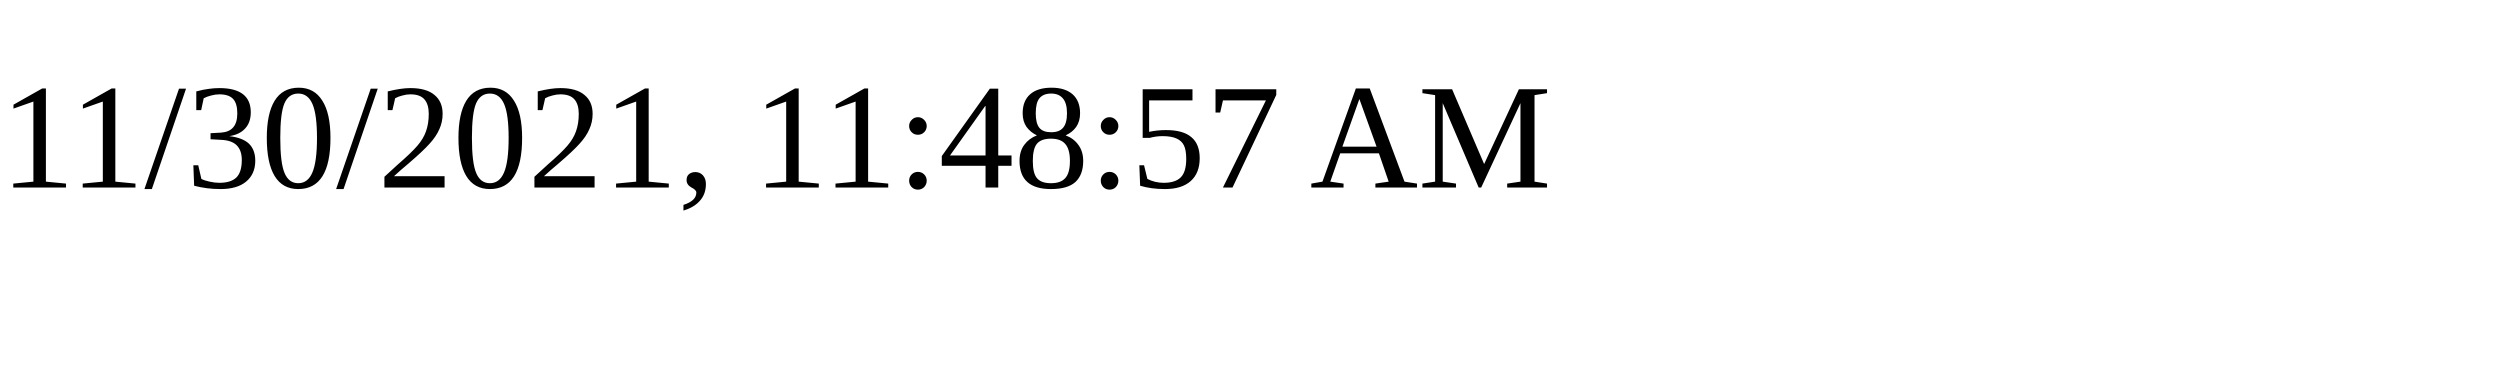
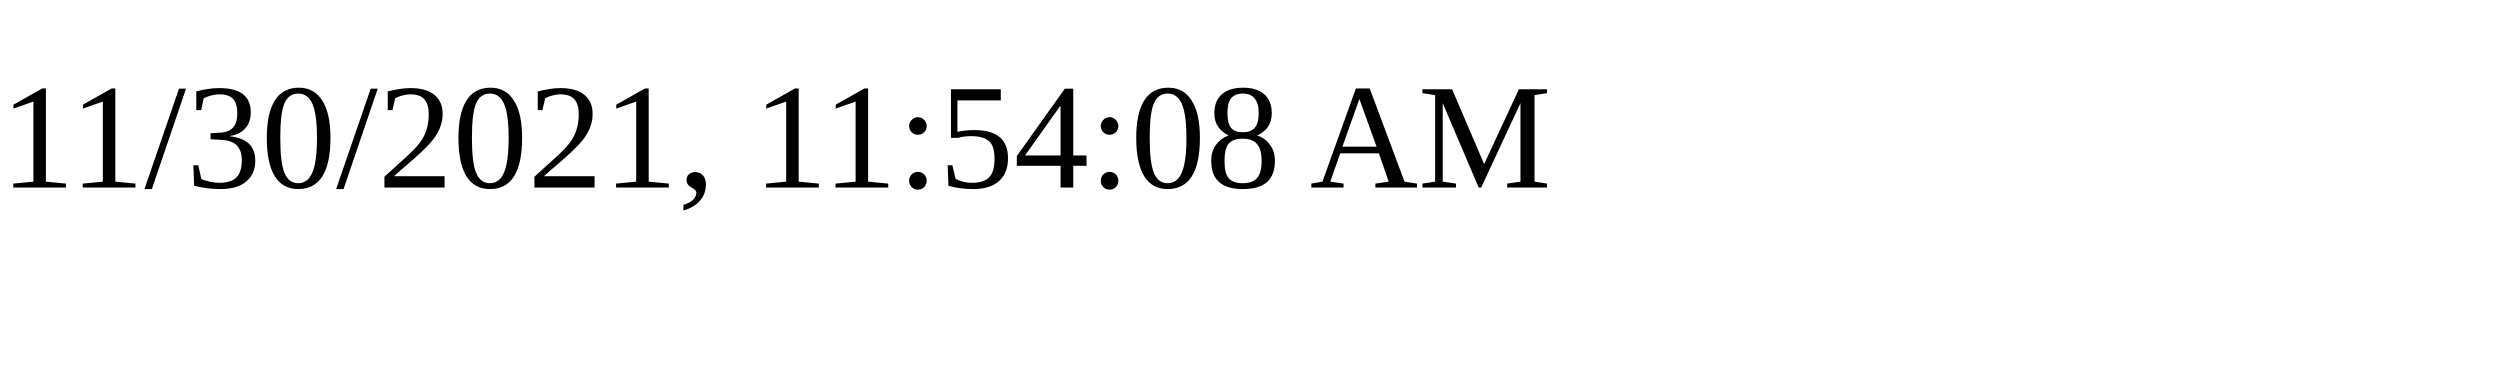
<svg xmlns="http://www.w3.org/2000/svg" height="30" width="200">
-   <text x="0" y="15">11/30/2021, 11:48:57 AM</text>
+   <text x="0" y="15">11/30/2021, 11:54:08 AM</text>
</svg>
